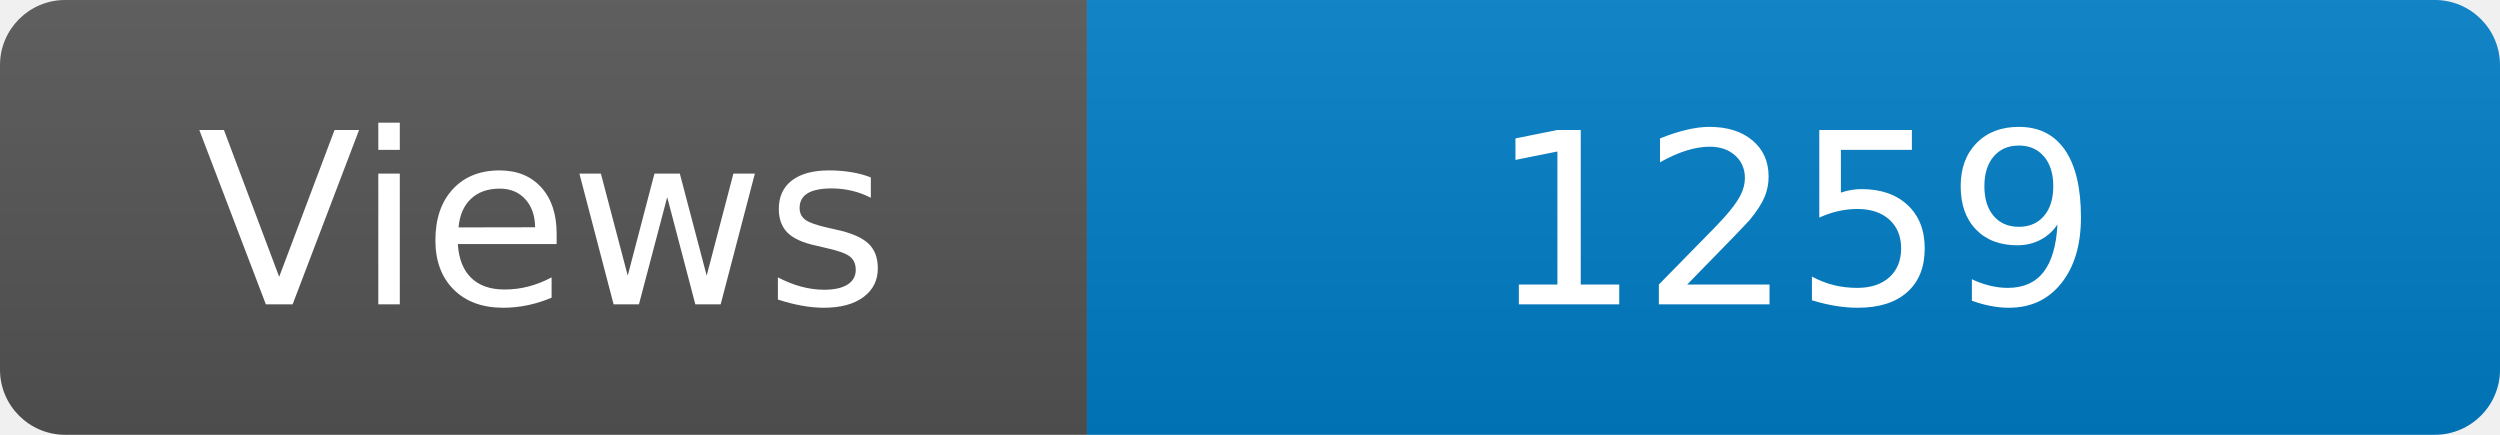
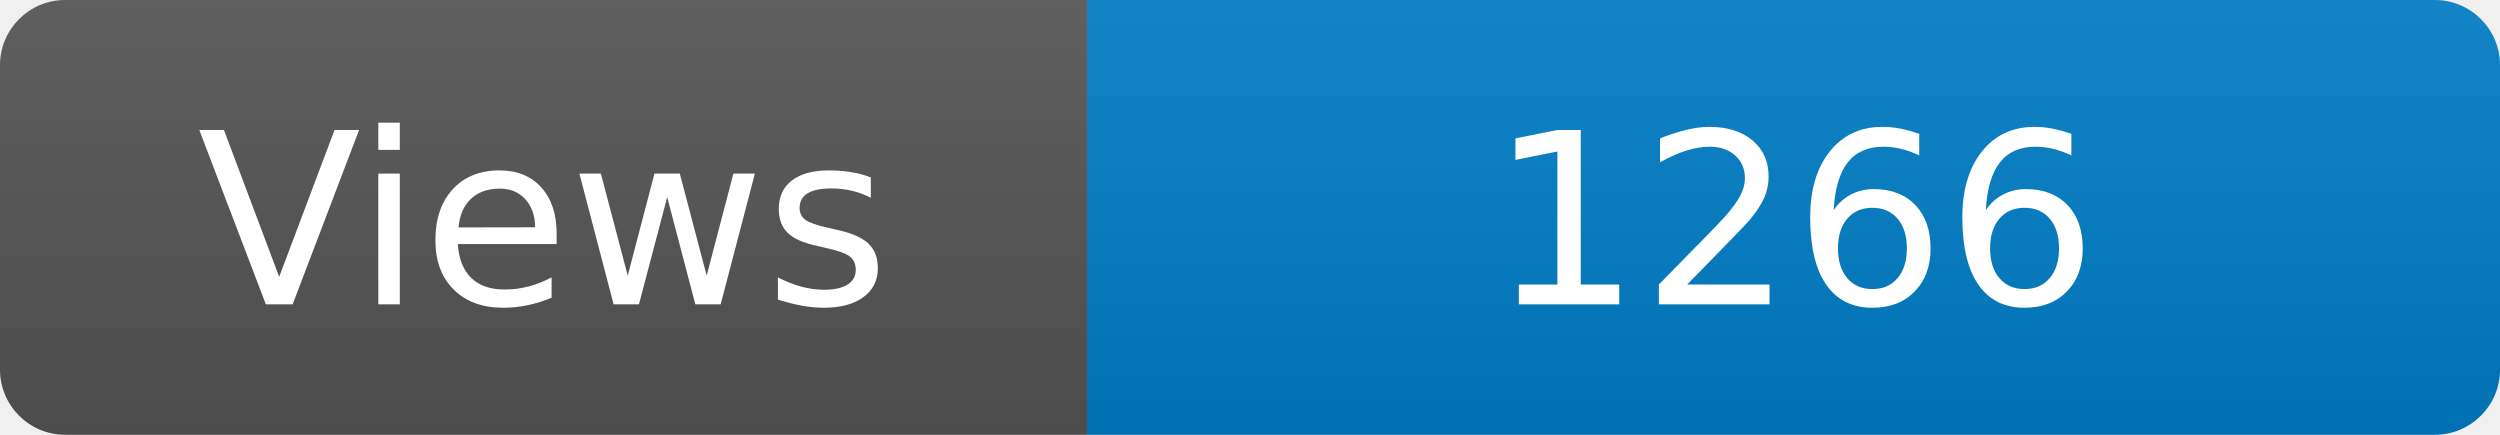
<svg xmlns="http://www.w3.org/2000/svg" width="115" height="20" role="img" aria-label="Maintained?: yes">
  <linearGradient id="s" x2="0" y2="100%">
    <stop offset="0" stop-color="#bbb" stop-opacity=".1" />
    <stop offset="1" stop-opacity=".1" />
  </linearGradient>
  <clipPath id="r">
    <rect width="115" height="20" rx="3" fill="#fff" />
  </clipPath>
  <g clip-path="url(#r)">
    <rect width="50" height="20" fill="#555" />
    <rect x="50" width="160" height="20" fill="#007ec6" />
    <rect width="115" height="20" fill="url(#s)" />
  </g>
  <g fill="#fff" text-anchor="middle" font-family="Verdana,Geneva,DejaVu Sans,sans-serif" font-size="110">
    <text x="250" y="140" transform="scale(.1)" fill="#fff">Views</text>
-     <text x="825" y="140" transform="scale(.1)" fill="#fff">1259</text>
+     <text x="825" y="140" transform="scale(.1)" fill="#fff">1266</text>
  </g>
</svg>
